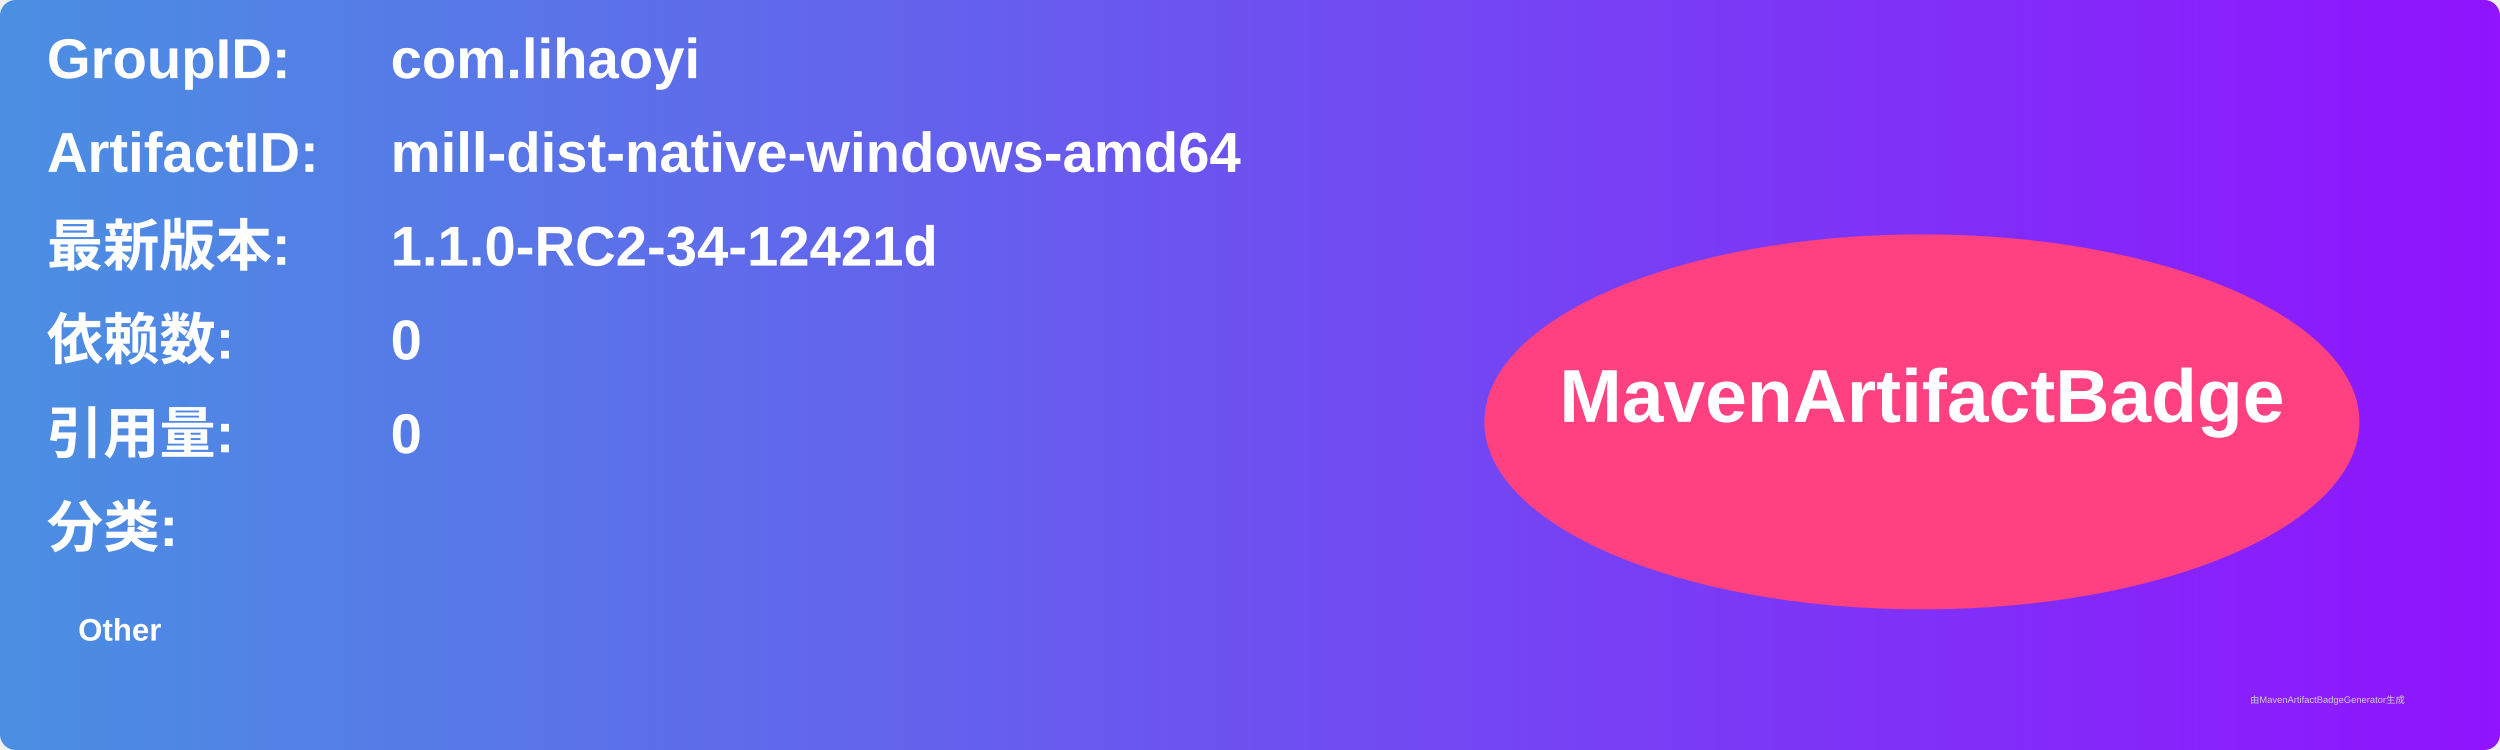
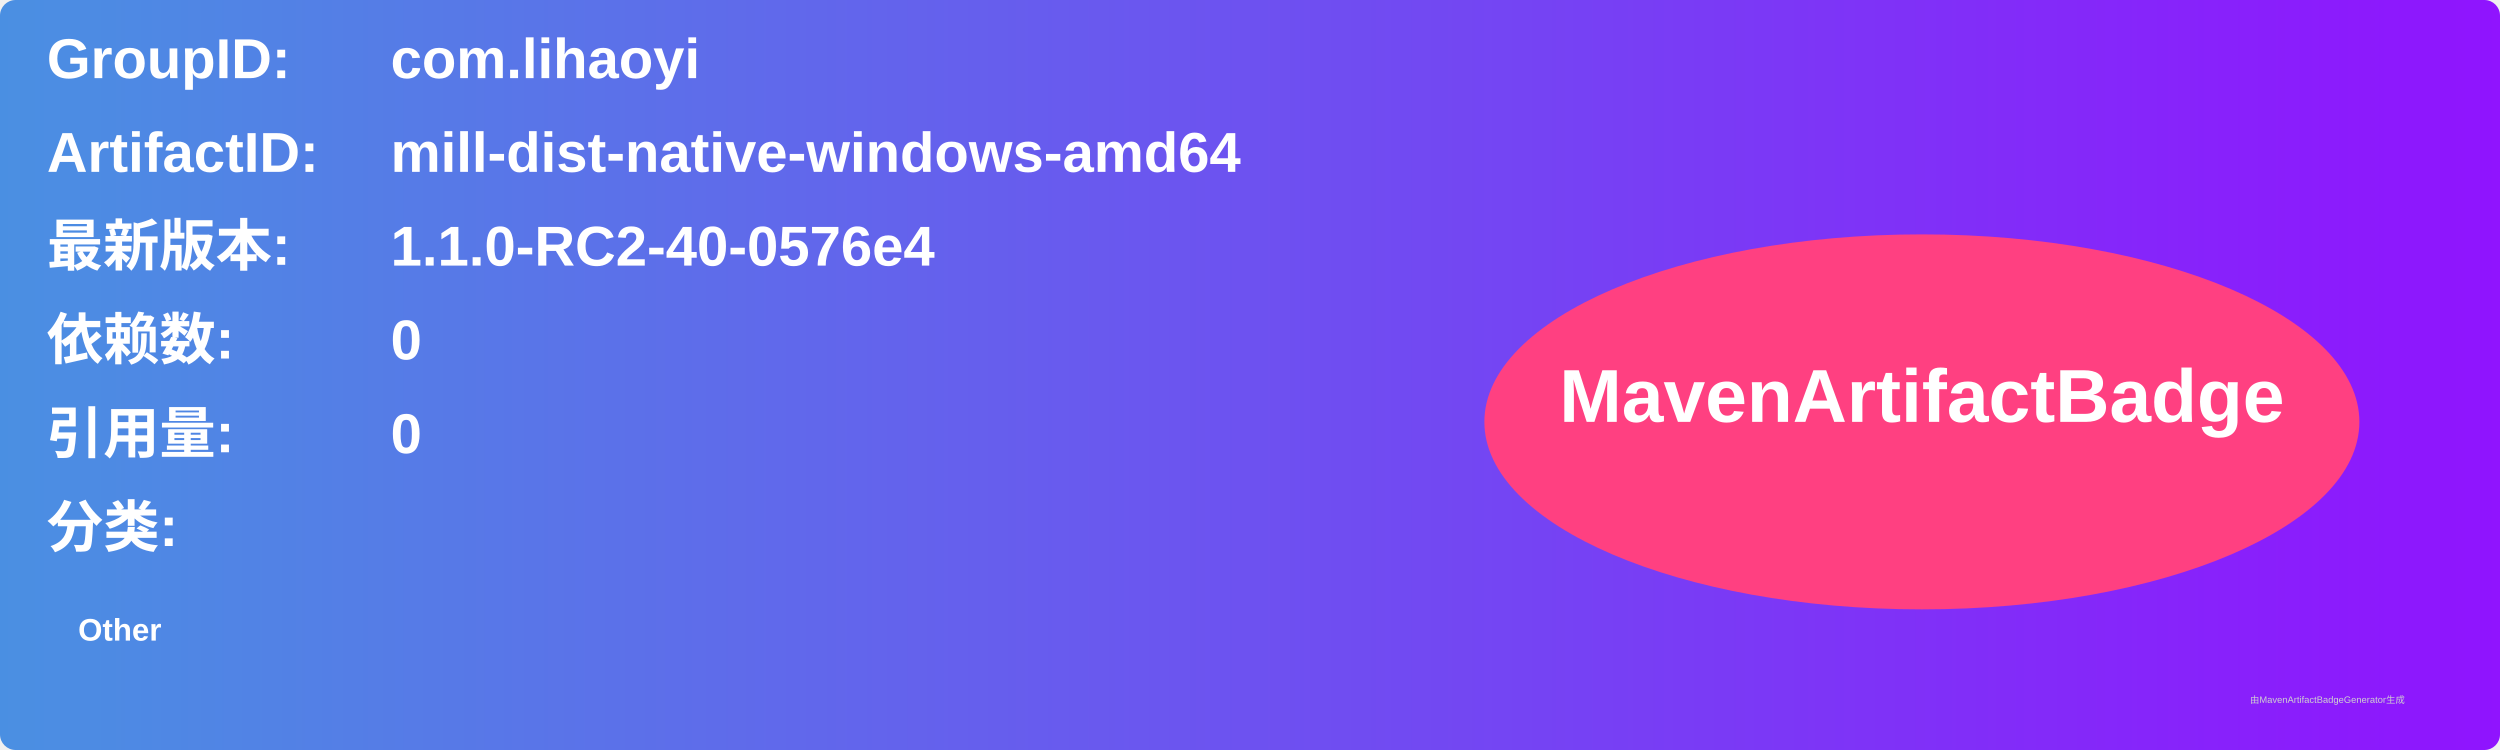
<svg xmlns="http://www.w3.org/2000/svg" width="800" height="240" viewBox="0 0 800 240">
  <linearGradient id="grad" x1="0%" y1="0%" x2="100%" y2="0%">
    <stop offset="0%" stop-color="#4a90e2" />
    <stop offset="100%" stop-color="#9013fe" />
  </linearGradient>
  <rect width="100%" height="100%" rx="5" ry="5" fill="url(#grad)" />
  <g transform="translate(15, 15)">
    <text x="0" y="10" font-family="Arial" font-size="18" fill="white" font-weight="bold" width="260">GroupID:</text>
    <text x="110" y="10" font-family="Arial" font-size="18" fill="white" font-weight="bold" width="460">com.lihaoyi</text>
    <text x="0" y="40" font-family="Arial" font-size="18" fill="white" font-weight="bold" width="260">ArtifactID:</text>
    <text x="110" y="40" font-family="Arial" font-size="18" fill="white" font-weight="bold" width="460">mill-dist-native-windows-amd64</text>
    <text x="0" y="70" font-family="Arial" font-size="18" fill="white" font-weight="bold">最新版本:</text>
    <text x="110" y="70" font-family="Arial" font-size="18" fill="white" font-weight="bold">
-       <tspan font-weight="bold">1.1.0-RC2-34-12421d</tspan>
+       <tspan font-weight="bold">1.1.0-RC2-40-0576e4</tspan>
    </text>
    <text x="0" y="100" font-family="Arial" font-size="18" fill="white" font-weight="bold">依赖数: </text>
    <text x="110" y="100" font-family="Arial" font-size="18" fill="white">
      <tspan font-weight="bold">0</tspan>
    </text>
    <text x="0" y="130" font-family="Arial" font-size="18" fill="white" font-weight="bold">引用量: </text>
    <text x="110" y="130" font-family="Arial" font-size="18" fill="white">
      <tspan font-weight="bold">0</tspan>
    </text>
    <text x="0" y="160" font-family="Arial" font-size="18" fill="white" font-weight="bold">分类:</text>
    <text x="10" y="190" font-family="Arial" font-size="10" fill="white">
      <tspan font-weight="bold">Other</tspan>
    </text>
    <ellipse cx="600" cy="120" rx="140" ry="60" fill="#ff4081" />
    <text x="600" y="120" text-anchor="middle" font-family="Arial" font-size="24" fill="white" font-weight="bold">MavenArtifactBadge</text>
  </g>
  <text x="720" y="225" font-family="Arial" font-size="3" fill="#d0d0d0">由MavenArtifactBadgeGenerator生成</text>
</svg>
